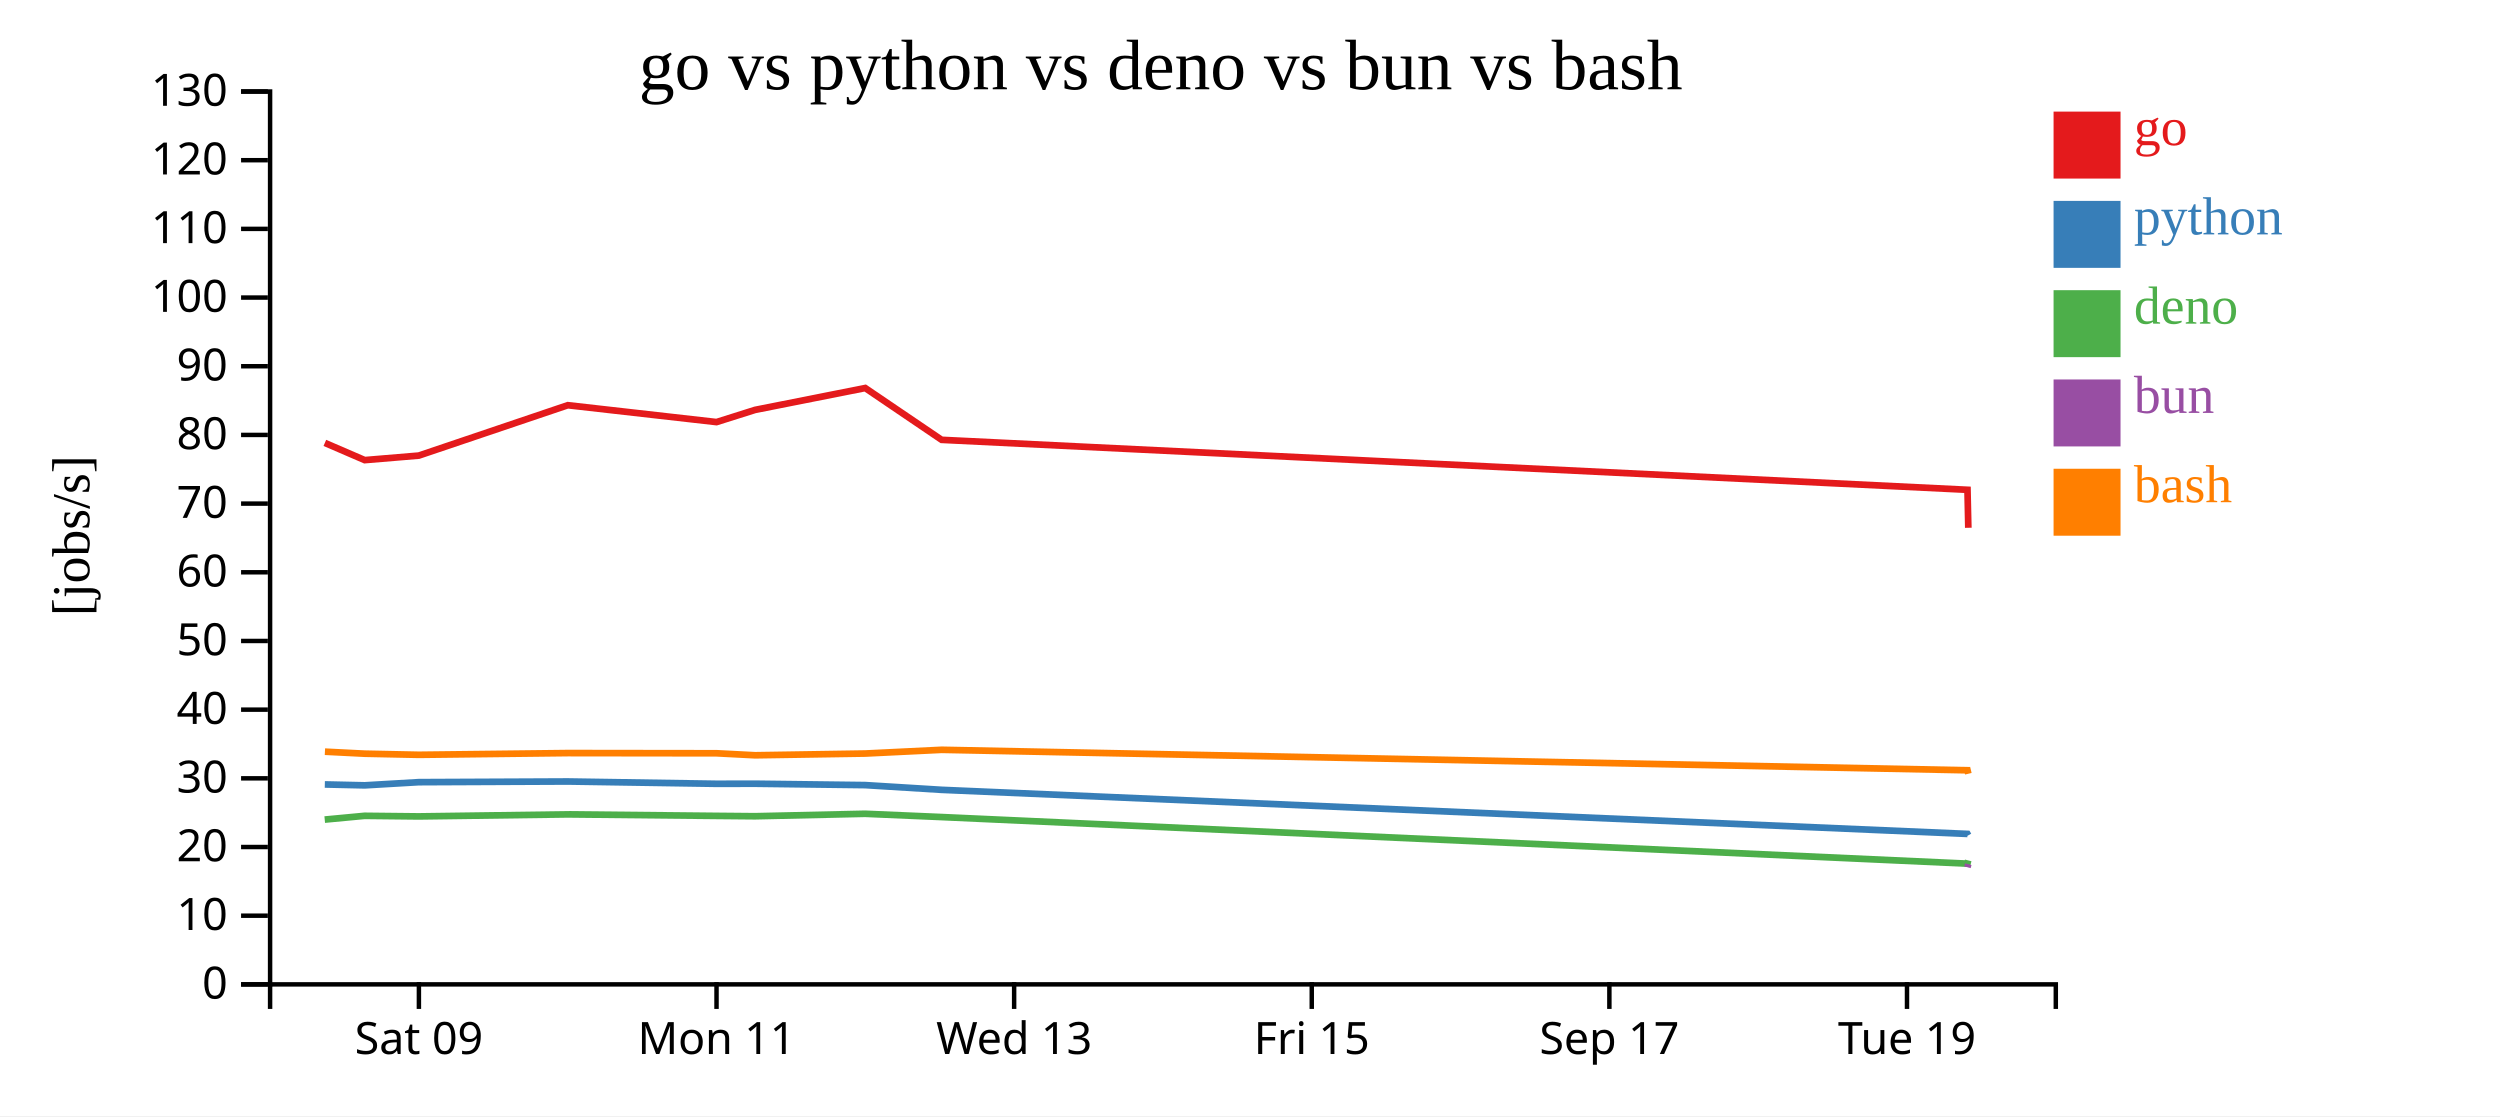
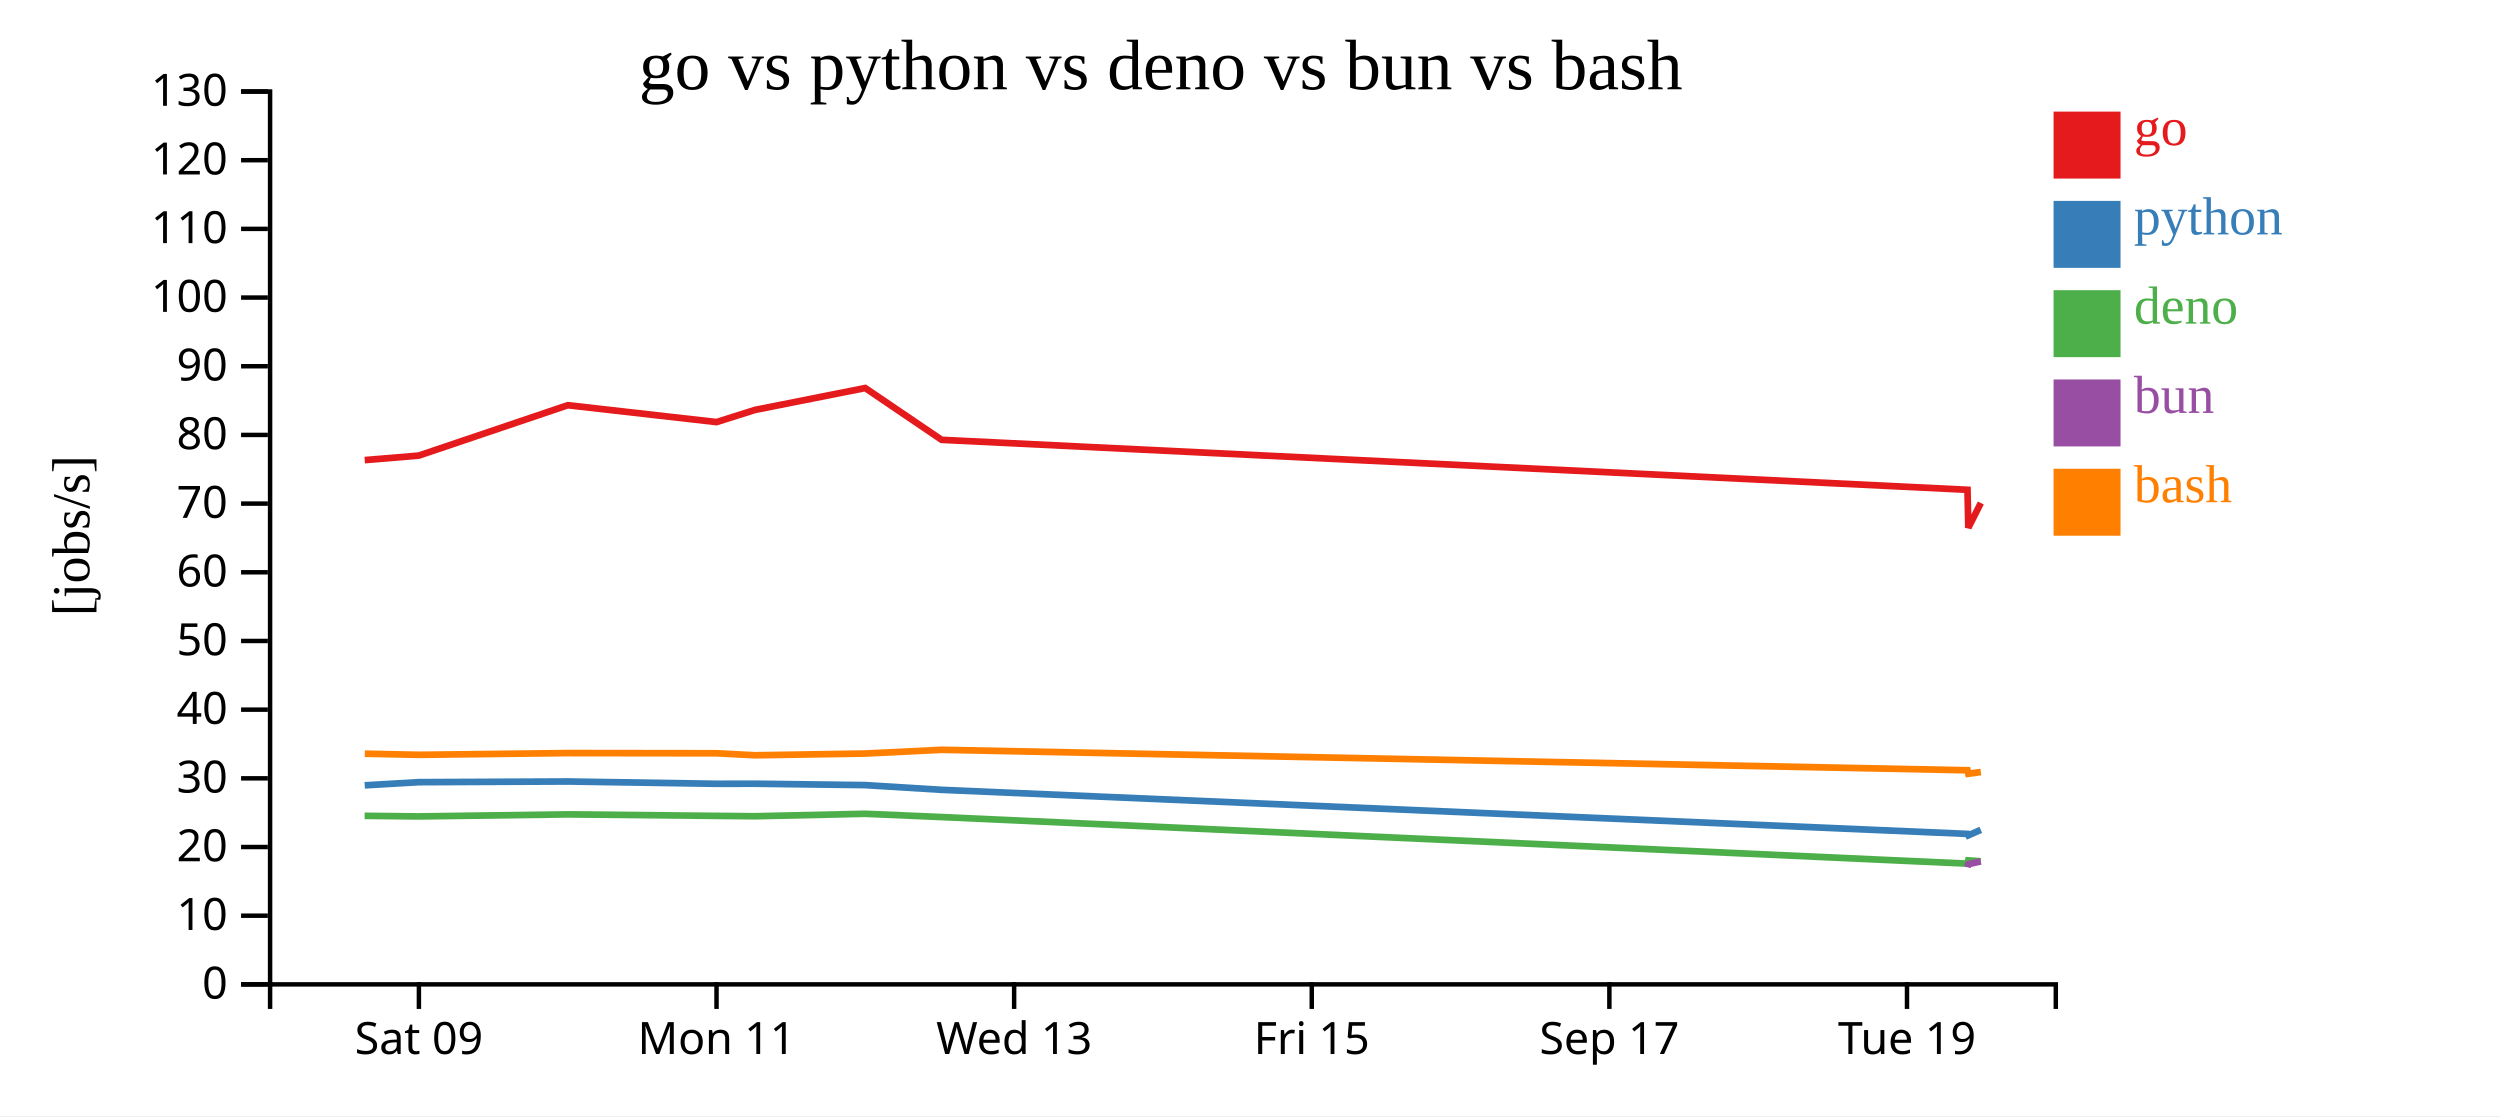
<svg xmlns="http://www.w3.org/2000/svg" width="560" height="250">
  <rect width="100%" height="100%" fill="white" />
  <g transform="translate(60,20)">
    <g transform="translate(0,200)" fill="none" font-size="10" font-family="sans-serif" text-anchor="middle">
      <path class="domain" stroke="currentColor" d="M0.5,6V0.5H400.5V6" />
      <g class="tick" opacity="1" transform="translate(33.83333,0)">
        <line stroke="currentColor" y2="6" />
        <text fill="currentColor" y="9" dy="0.71em">Sat 09</text>
      </g>
      <g class="tick" opacity="1" transform="translate(100.5,0)">
        <line stroke="currentColor" y2="6" />
        <text fill="currentColor" y="9" dy="0.71em">Mon 11</text>
      </g>
      <g class="tick" opacity="1" transform="translate(167.1667,0)">
        <line stroke="currentColor" y2="6" />
        <text fill="currentColor" y="9" dy="0.71em">Wed 13</text>
      </g>
      <g class="tick" opacity="1" transform="translate(233.8333,0)">
        <line stroke="currentColor" y2="6" />
        <text fill="currentColor" y="9" dy="0.71em">Fri 15</text>
      </g>
      <g class="tick" opacity="1" transform="translate(300.5,0)">
        <line stroke="currentColor" y2="6" />
        <text fill="currentColor" y="9" dy="0.71em">Sep 17</text>
      </g>
      <g class="tick" opacity="1" transform="translate(367.1667,0)">
        <line stroke="currentColor" y2="6" />
        <text fill="currentColor" y="9" dy="0.71em">Tue 19</text>
      </g>
    </g>
    <g fill="none" font-size="10" font-family="sans-serif" text-anchor="end">
      <path class="domain" stroke="currentColor" d="M-6,200.5H0.5V0.5H-6" />
      <g class="tick" opacity="1" transform="translate(0,200.5)">
        <line stroke="currentColor" x2="-6" />
        <text fill="currentColor" x="-9" dy="0.32em">0</text>
      </g>
      <g class="tick" opacity="1" transform="translate(0,185.1154)">
        <line stroke="currentColor" x2="-6" />
        <text fill="currentColor" x="-9" dy="0.32em">10</text>
      </g>
      <g class="tick" opacity="1" transform="translate(0,169.7308)">
        <line stroke="currentColor" x2="-6" />
        <text fill="currentColor" x="-9" dy="0.32em">20</text>
      </g>
      <g class="tick" opacity="1" transform="translate(0,154.3462)">
        <line stroke="currentColor" x2="-6" />
        <text fill="currentColor" x="-9" dy="0.32em">30</text>
      </g>
      <g class="tick" opacity="1" transform="translate(0,138.9615)">
        <line stroke="currentColor" x2="-6" />
        <text fill="currentColor" x="-9" dy="0.32em">40</text>
      </g>
      <g class="tick" opacity="1" transform="translate(0,123.5769)">
        <line stroke="currentColor" x2="-6" />
        <text fill="currentColor" x="-9" dy="0.32em">50</text>
      </g>
      <g class="tick" opacity="1" transform="translate(0,108.1923)">
        <line stroke="currentColor" x2="-6" />
        <text fill="currentColor" x="-9" dy="0.32em">60</text>
      </g>
      <g class="tick" opacity="1" transform="translate(0,92.80769)">
        <line stroke="currentColor" x2="-6" />
        <text fill="currentColor" x="-9" dy="0.32em">70</text>
      </g>
      <g class="tick" opacity="1" transform="translate(0,77.42308)">
        <line stroke="currentColor" x2="-6" />
        <text fill="currentColor" x="-9" dy="0.32em">80</text>
      </g>
      <g class="tick" opacity="1" transform="translate(0,62.03846)">
        <line stroke="currentColor" x2="-6" />
        <text fill="currentColor" x="-9" dy="0.32em">90</text>
      </g>
      <g class="tick" opacity="1" transform="translate(0,46.65385)">
        <line stroke="currentColor" x2="-6" />
        <text fill="currentColor" x="-9" dy="0.32em">100</text>
      </g>
      <g class="tick" opacity="1" transform="translate(0,31.26923)">
        <line stroke="currentColor" x2="-6" />
        <text fill="currentColor" x="-9" dy="0.32em">110</text>
      </g>
      <g class="tick" opacity="1" transform="translate(0,15.88462)">
        <line stroke="currentColor" x2="-6" />
        <text fill="currentColor" x="-9" dy="0.32em">120</text>
      </g>
      <g class="tick" opacity="1" transform="translate(0,0.5)">
        <line stroke="currentColor" x2="-6" />
        <text fill="currentColor" x="-9" dy="0.32em">130</text>
      </g>
    </g>
    <text text-anchor="middle" style="font-size: 12px" transform="rotate(-90)" y="-40" x="-100">[jobs/s]</text>
    <text text-anchor="middle" style="font-size: 16px" y="0" x="200">go vs python vs deno vs bun vs bash</text>
-     <path class="line" fill="none" stroke="#e41a1c" stroke-width="1.5" d="M12.766,79.209L21.699,83.065L33.816,82.051L67.185,70.768L100.499,74.546L109.137,71.816L133.807,66.918L150.923,78.523L380.718,89.715L380.903,98.225" />
-     <path class="line" fill="none" stroke="#377eb8" stroke-width="1.5" d="M12.759,155.715L21.693,155.916L33.808,155.206L67.179,155.054L100.492,155.571L109.131,155.554L133.801,155.864L150.916,156.922L380.715,166.797L380.9,167.12" />
-     <path class="line" fill="none" stroke="#4daf4a" stroke-width="1.5" d="M12.738,163.587L21.671,162.745L33.786,162.877L67.158,162.419L100.471,162.759L109.11,162.838L133.78,162.286L150.894,163.019L380.693,173.457L380.879,172.727" />
-     <path class="line" fill="none" stroke="#984ea3" stroke-width="1.5" d="M380.705,174.269L380.891,173.576" />
-     <path class="line" fill="none" stroke="#ff7f00" stroke-width="1.5" d="M12.782,148.376L21.716,148.828L33.831,149.079L67.201,148.69L100.514,148.734L109.153,149.182L133.824,148.793L150.938,147.957L380.724,152.544L380.91,153.32" />
+     <path class="line" fill="none" stroke="#e41a1c" stroke-width="1.5" d="M21.699,83.065L33.816,82.051L67.185,70.768L100.499,74.546L109.137,71.816L133.807,66.918L150.923,78.523L380.718,89.715L380.903,98.225L383.703,92.675" />
+     <path class="line" fill="none" stroke="#377eb8" stroke-width="1.5" d="M21.693,155.916L33.808,155.206L67.179,155.054L100.492,155.571L109.131,155.554L133.801,155.864L150.916,156.922L380.715,166.797L380.9,167.12L383.7,165.888" />
+     <path class="line" fill="none" stroke="#4daf4a" stroke-width="1.5" d="M21.671,162.745L33.786,162.877L67.158,162.419L100.471,162.759L109.11,162.838L133.78,162.286L150.894,163.019L380.693,173.457L380.879,172.727L383.68,172.933" />
+     <path class="line" fill="none" stroke="#984ea3" stroke-width="1.5" d="M380.705,174.269L380.891,173.576L383.691,172.953" />
+     <path class="line" fill="none" stroke="#ff7f00" stroke-width="1.5" d="M21.716,148.828L33.831,149.079L67.201,148.69L100.514,148.734L109.153,149.182L133.824,148.793L150.938,147.957L380.724,152.544L380.91,153.32L383.71,152.934" />
    <rect class="dot" x="400" y="5" width="15" height="15" style="fill: #e41a1c;" />
    <rect class="dot" x="400" y="25" width="15" height="15" style="fill: #377eb8;" />
    <rect class="dot" x="400" y="45" width="15" height="15" style="fill: #4daf4a;" />
    <rect class="dot" x="400" y="65" width="15" height="15" style="fill: #984ea3;" />
    <rect class="dot" x="400" y="85" width="15" height="15" style="fill: #ff7f00;" />
    <text class="label" x="418" y="12.5" style="fill: #e41a1c; alignment-baseline: middle;" text-anchor="left">go</text>
    <text class="label" x="418" y="32.5" style="fill: #377eb8; alignment-baseline: middle;" text-anchor="left">python</text>
    <text class="label" x="418" y="52.5" style="fill: #4daf4a; alignment-baseline: middle;" text-anchor="left">deno</text>
    <text class="label" x="418" y="72.5" style="fill: #984ea3; alignment-baseline: middle;" text-anchor="left">bun</text>
    <text class="label" x="418" y="92.5" style="fill: #ff7f00; alignment-baseline: middle;" text-anchor="left">bash</text>
  </g>
</svg>
